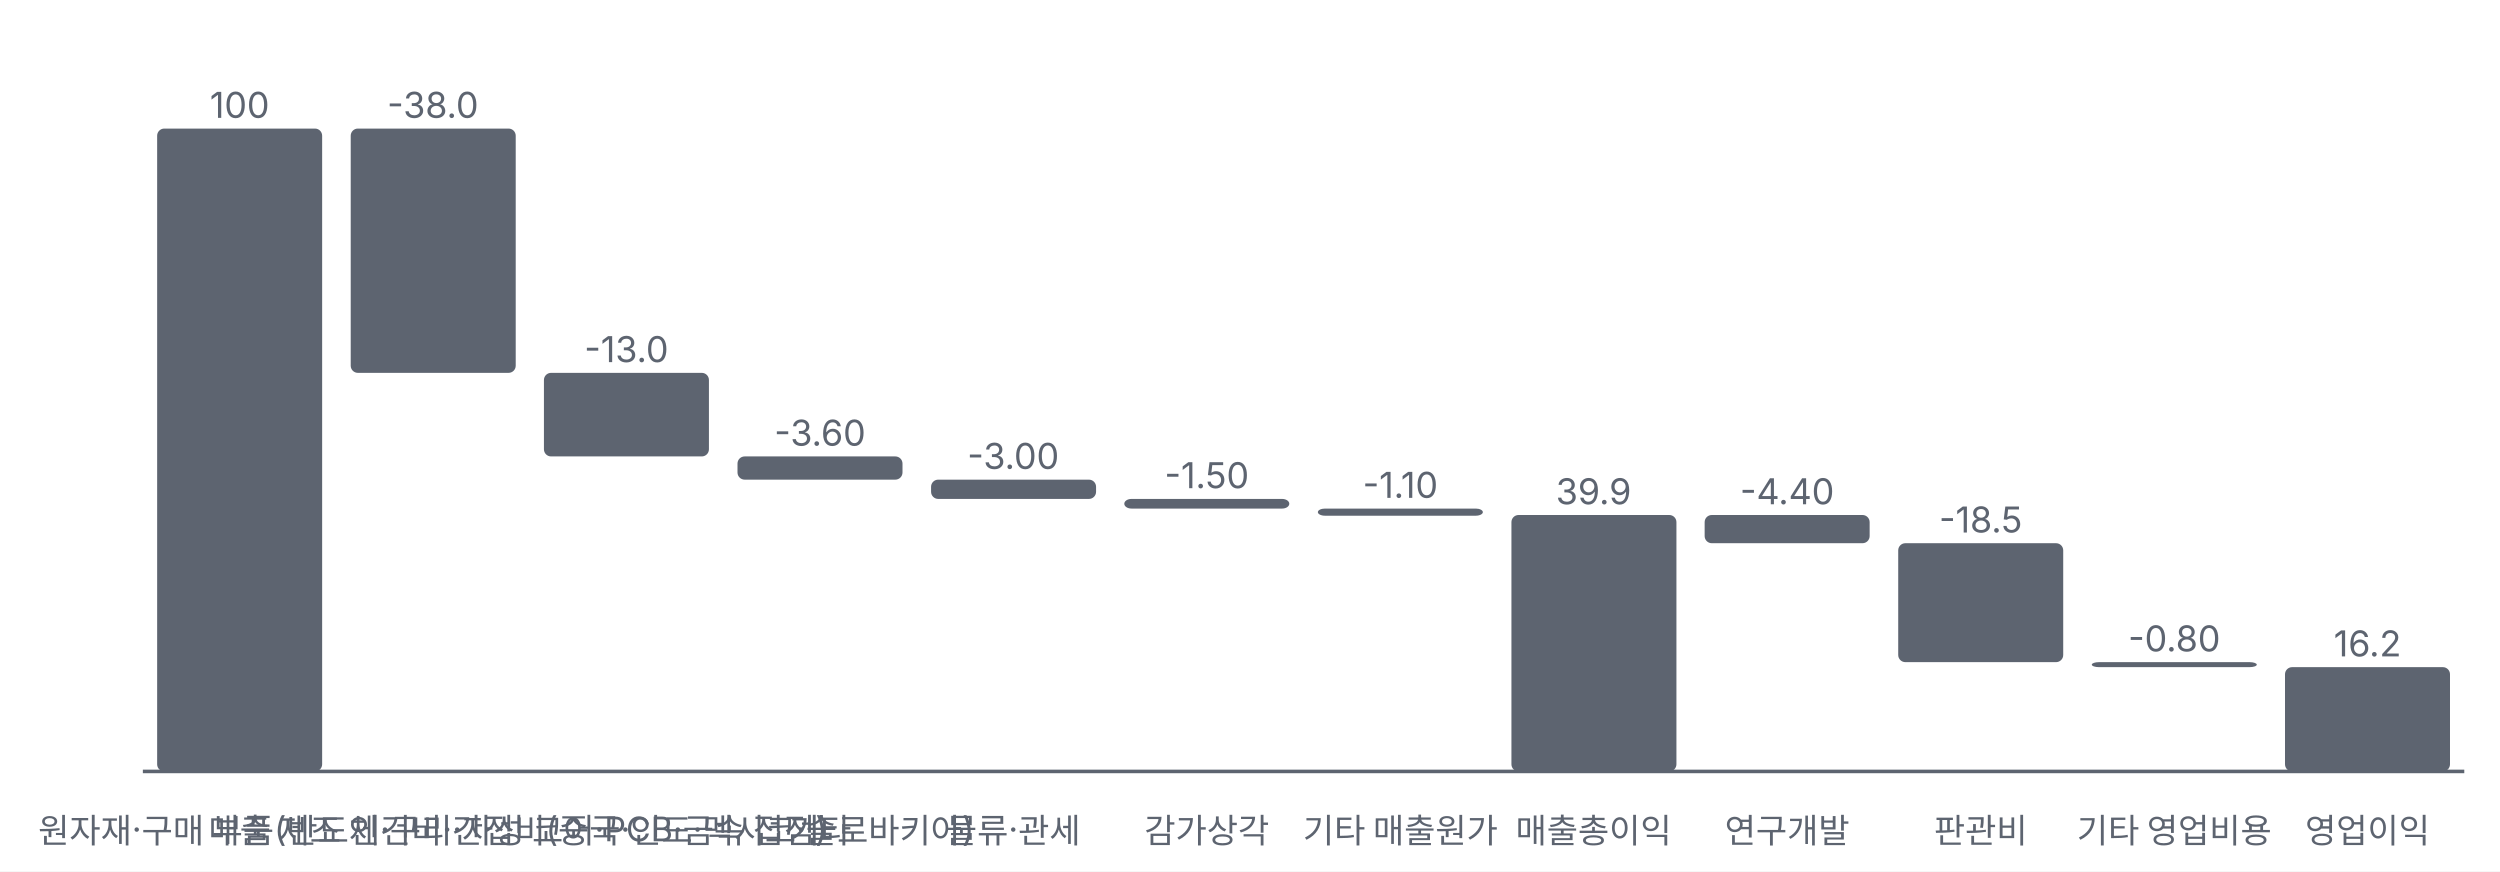
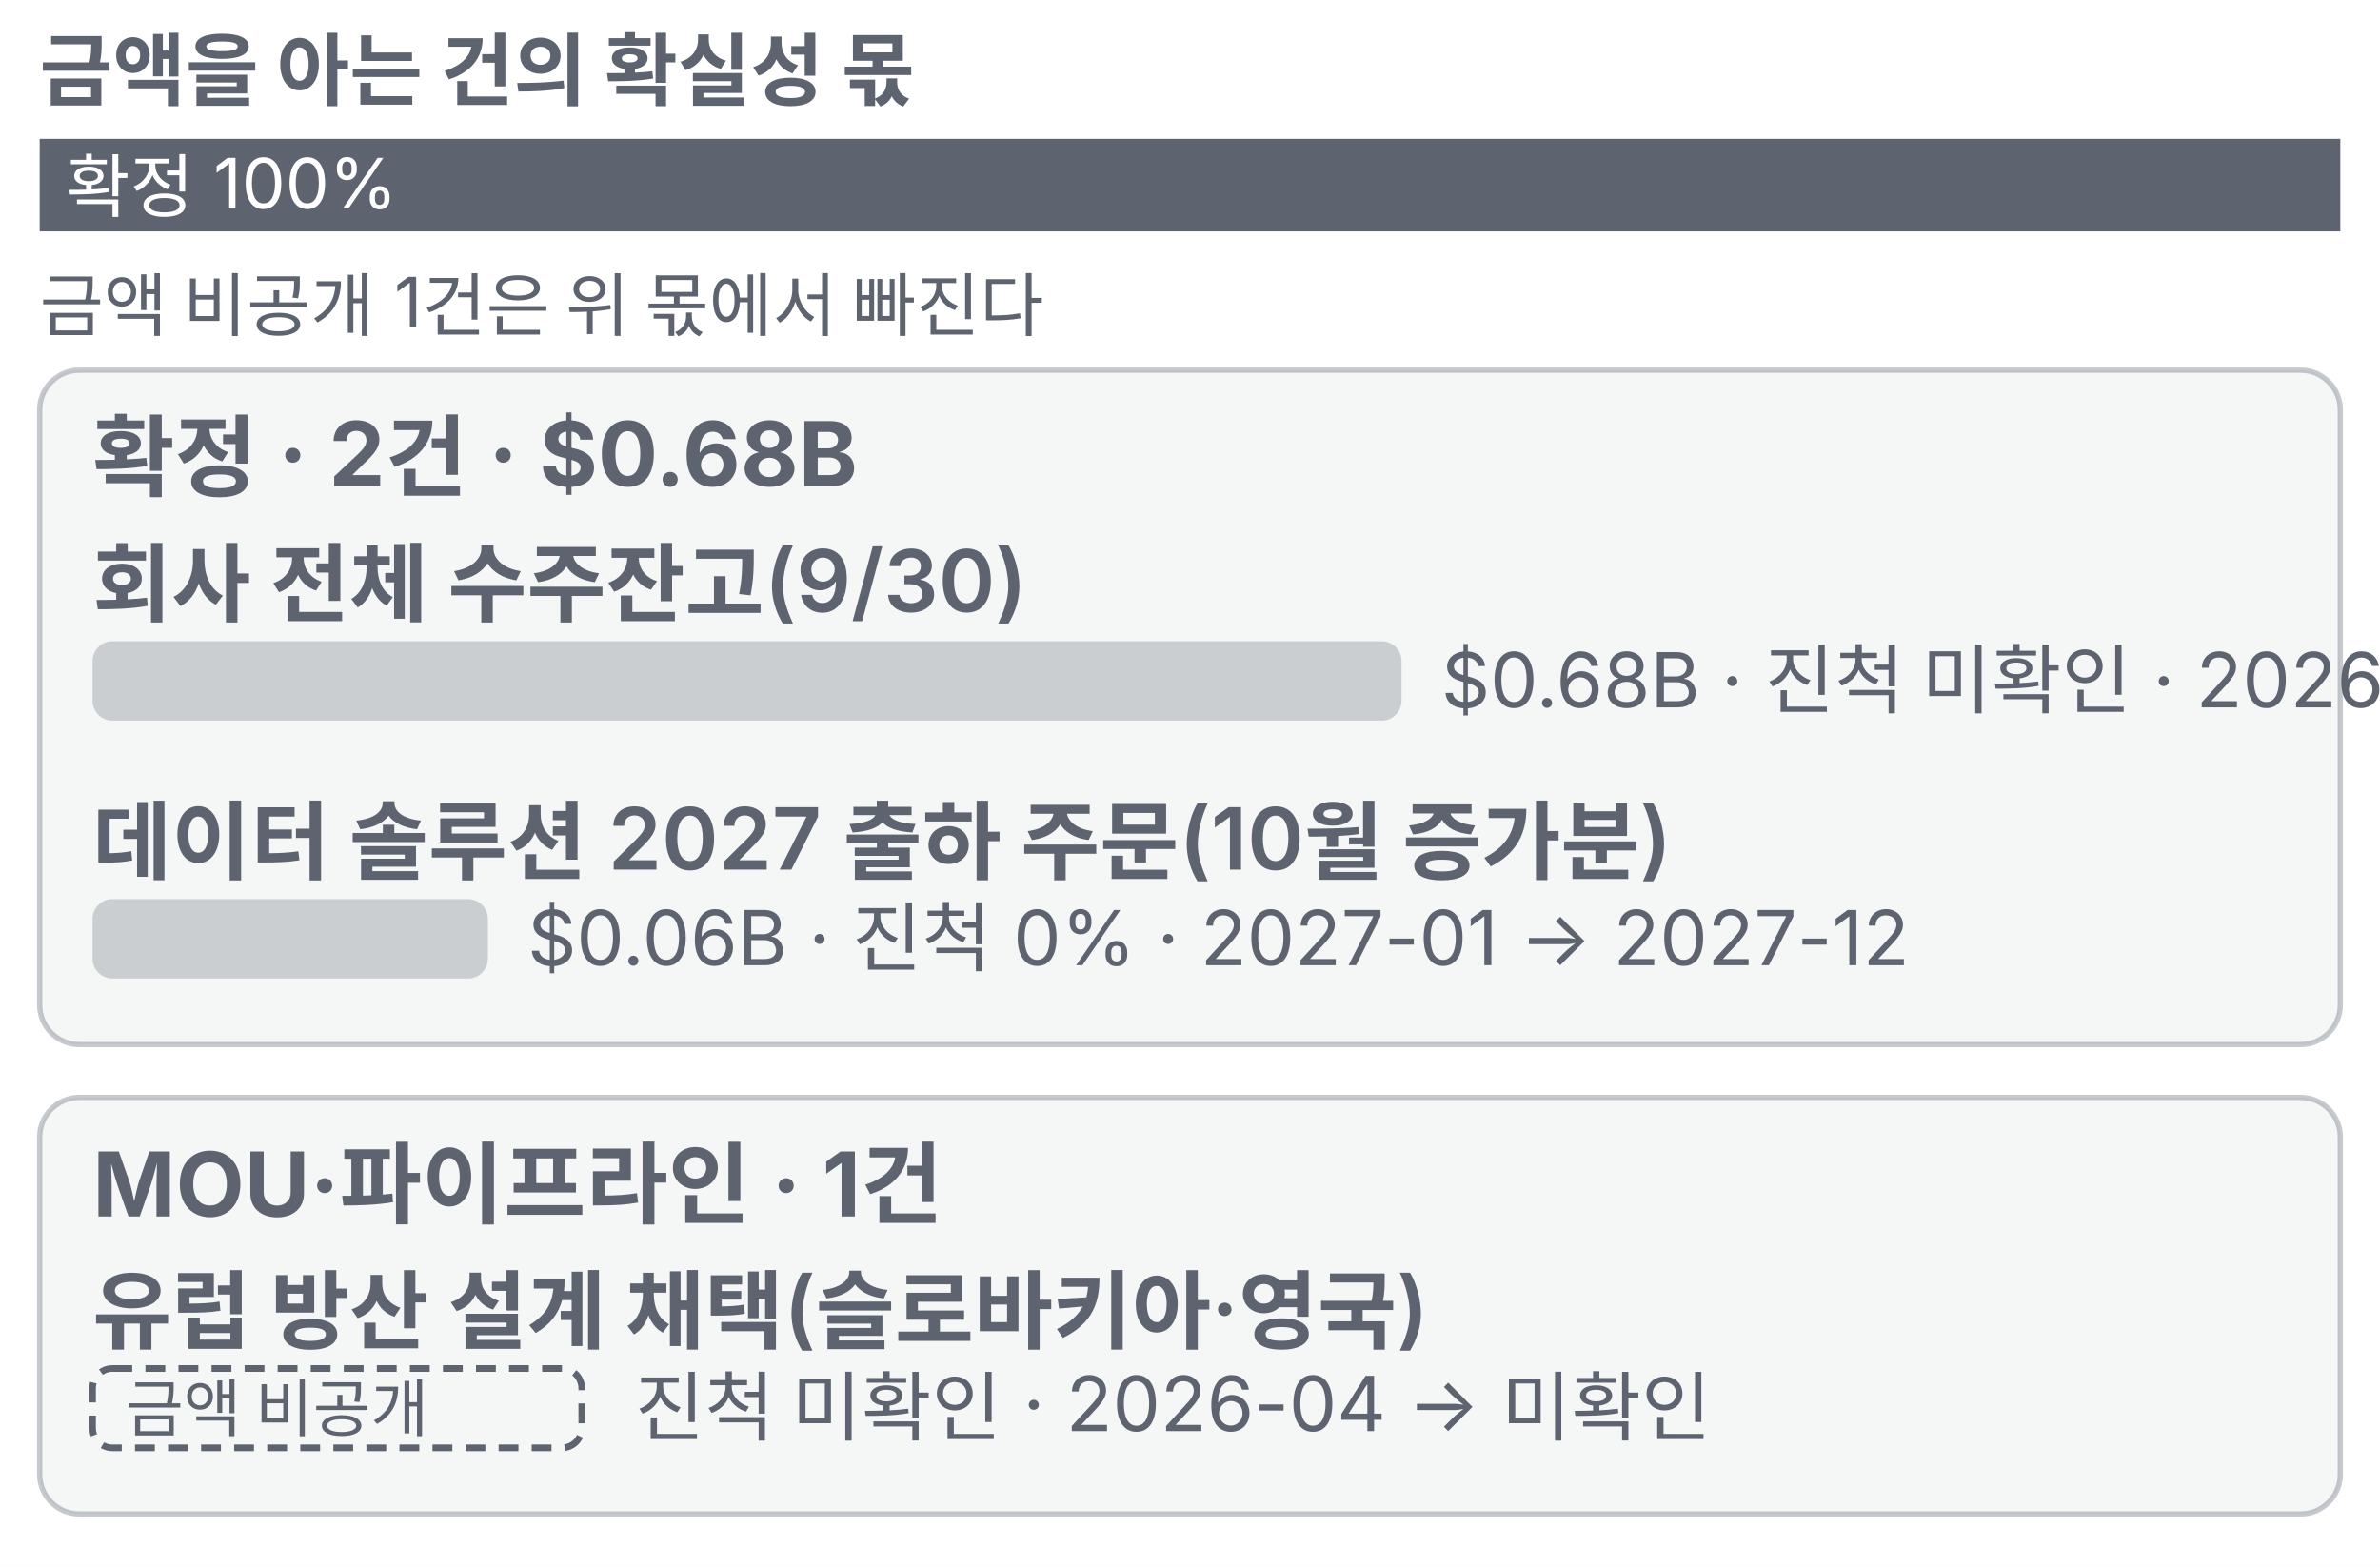
- <svg xmlns="http://www.w3.org/2000/svg" viewBox="0 0 700 244" width="700" height="244">
+ <svg xmlns="http://www.w3.org/2000/svg" viewBox="0 0 360 237" width="360" height="237">
  <style>text{fill:#5d6470;font-size:10.5px;font-family:-apple-system,'Apple SD Gothic Neo','Malgun Gothic',sans-serif}</style>
  <rect width="100%" height="100%" fill="#ffffff" />
  <g transform="translate(0,0)">
-     <line x1="40" x2="690" y1="216.0" y2="216.0" stroke="#5d6470" />
-     <g class="lp" data-n="매출" data-x="" data-v="100" data-m="">
-       <rect x="40.0" y="18.0" width="54.2" height="226.0" fill="transparent" />
-       <rect class="dot" x="44.0" y="36.0" width="46.2" height="180.0" rx="2" fill="#5d6470" />
-     </g>
-     <text x="67.1" y="33.0" text-anchor="middle" style="font-size:10px;pointer-events:none">100</text>
-     <text class="xl" data-full="매출" data-w="48.2" x="67.1" y="236.0" text-anchor="middle" style="pointer-events:none;font-size:9.5px">매출</text>
-     <g class="lp" data-n="원자재·구매 부품(반도체·구리·자성 코어·PCB·금속 접점)" data-x="" data-v="-38.0" data-m="">
-       <rect x="94.2" y="18.0" width="54.2" height="226.0" fill="transparent" />
-       <rect class="dot" x="98.2" y="36.0" width="46.2" height="68.4" rx="2" fill="#5d6470" />
-     </g>
-     <text x="121.2" y="33.0" text-anchor="middle" style="font-size:10px;pointer-events:none">-38.0</text>
-     <text class="xl" data-full="원자재·구매 부품(반도체·구리·자성 코어·PCB·금속 접점)" data-w="48.2" x="121.2" y="236.0" text-anchor="middle" style="pointer-events:none;font-size:9.5px">원자재·구매 부품(반도체·구리·자성 코어·PCB·금속 접점)</text>
-     <g class="lp" data-n="제조 인건비·간접비(중국·인도·멕시코·슬로바키아)" data-x="" data-v="-13.0" data-m="">
-       <rect x="148.3" y="18.0" width="54.2" height="226.0" fill="transparent" />
-       <rect class="dot" x="152.3" y="104.4" width="46.2" height="23.4" rx="2" fill="#5d6470" />
-     </g>
-     <text x="175.4" y="101.4" text-anchor="middle" style="font-size:10px;pointer-events:none">-13.0</text>
-     <text class="xl" data-full="제조 인건비·간접비(중국·인도·멕시코·슬로바키아)" data-w="48.2" x="175.4" y="236.0" text-anchor="middle" style="pointer-events:none;font-size:9.5px">제조 인건비·간접비(중국·인도·멕시코·슬로바키아)</text>
-     <g class="lp" data-n="기타" data-x="" data-v="-3.60" data-m="">
-       <rect x="202.5" y="18.0" width="54.2" height="226.0" fill="transparent" />
-       <rect class="dot" x="206.5" y="127.8" width="46.2" height="6.5" rx="2" fill="#5d6470" />
-     </g>
-     <text x="229.6" y="124.8" text-anchor="middle" style="font-size:10px;pointer-events:none">-3.60</text>
-     <text class="xl" data-full="기타" data-w="48.2" x="229.6" y="236.0" text-anchor="middle" style="pointer-events:none;font-size:9.5px">기타</text>
-     <g class="lp" data-n="물류·관세" data-x="" data-v="-3.00" data-m="">
-       <rect x="256.7" y="18.0" width="54.2" height="226.0" fill="transparent" />
-       <rect class="dot" x="260.7" y="134.3" width="46.2" height="5.4" rx="2" fill="#5d6470" />
-     </g>
-     <text x="283.7" y="131.3" text-anchor="middle" style="font-size:10px;pointer-events:none">-3.00</text>
-     <text class="xl" data-full="물류·관세" data-w="48.2" x="283.7" y="236.0" text-anchor="middle" style="pointer-events:none;font-size:9.5px">물류·관세</text>
-     <g class="lp" data-n="감가상각" data-x="" data-v="-1.50" data-m="">
-       <rect x="310.8" y="18.0" width="54.2" height="226.0" fill="transparent" />
-       <rect class="dot" x="314.8" y="139.7" width="46.2" height="2.7" rx="2" fill="#5d6470" />
-     </g>
-     <text x="337.9" y="136.7" text-anchor="middle" style="font-size:10px;pointer-events:none">-1.50</text>
-     <text class="xl" data-full="감가상각" data-w="48.2" x="337.9" y="236.0" text-anchor="middle" style="pointer-events:none;font-size:9.5px">감가상각</text>
-     <g class="lp" data-n="기타 매출원가" data-x="" data-v="-1.10" data-m="">
-       <rect x="365.0" y="18.0" width="54.2" height="226.0" fill="transparent" />
-       <rect class="dot" x="369.0" y="142.4" width="46.2" height="2.0" rx="2" fill="#5d6470" />
-     </g>
-     <text x="392.1" y="139.4" text-anchor="middle" style="font-size:10px;pointer-events:none">-1.10</text>
-     <text class="xl" data-full="기타 매출원가" data-w="48.2" x="392.1" y="236.0" text-anchor="middle" style="pointer-events:none;font-size:9.5px">기타 매출원가</text>
-     <g class="lp" data-n="매출총이익" data-x="" data-v="39.9" data-m="">
-       <rect x="419.2" y="18.0" width="54.2" height="226.0" fill="transparent" />
-       <rect class="dot" x="423.2" y="144.2" width="46.2" height="71.8" rx="2" fill="#5d6470" />
-     </g>
-     <text x="446.2" y="141.2" text-anchor="middle" style="font-size:10px;pointer-events:none">39.9</text>
-     <text class="xl" data-full="매출총이익" data-w="48.2" x="446.2" y="236.0" text-anchor="middle" style="pointer-events:none;font-size:9.5px">매출총이익</text>
-     <g class="lp" data-n="연구개발" data-x="" data-v="-4.40" data-m="">
-       <rect x="473.3" y="18.0" width="54.2" height="226.0" fill="transparent" />
-       <rect class="dot" x="477.3" y="144.2" width="46.2" height="7.9" rx="2" fill="#5d6470" />
-     </g>
-     <text x="500.4" y="141.2" text-anchor="middle" style="font-size:10px;pointer-events:none">-4.40</text>
-     <text class="xl" data-full="연구개발" data-w="48.2" x="500.4" y="236.0" text-anchor="middle" style="pointer-events:none;font-size:9.5px">연구개발</text>
-     <g class="lp" data-n="판관비" data-x="" data-v="-18.5" data-m="">
-       <rect x="527.5" y="18.0" width="54.2" height="226.0" fill="transparent" />
-       <rect class="dot" x="531.5" y="152.1" width="46.2" height="33.3" rx="2" fill="#5d6470" />
-     </g>
-     <text x="554.6" y="149.1" text-anchor="middle" style="font-size:10px;pointer-events:none">-18.5</text>
-     <text class="xl" data-full="판관비" data-w="48.2" x="554.6" y="236.0" text-anchor="middle" style="pointer-events:none;font-size:9.5px">판관비</text>
-     <g class="lp" data-n="기타 영업비용" data-x="" data-v="-0.80" data-m="">
-       <rect x="581.7" y="18.0" width="54.2" height="226.0" fill="transparent" />
-       <rect class="dot" x="585.7" y="185.4" width="46.2" height="1.4" rx="2" fill="#5d6470" />
-     </g>
-     <text x="608.8" y="182.4" text-anchor="middle" style="font-size:10px;pointer-events:none">-0.80</text>
-     <text class="xl" data-full="기타 영업비용" data-w="48.2" x="608.8" y="236.0" text-anchor="middle" style="pointer-events:none;font-size:9.5px">기타 영업비용</text>
-     <g class="lp" data-n="영업이익" data-x="" data-v="16.2" data-m="">
-       <rect x="635.8" y="18.0" width="54.2" height="226.0" fill="transparent" />
-       <rect class="dot" x="639.8" y="186.8" width="46.2" height="29.2" rx="2" fill="#5d6470" />
-     </g>
-     <text x="662.9" y="183.8" text-anchor="middle" style="font-size:10px;pointer-events:none">16.2</text>
-     <text class="xl" data-full="영업이익" data-w="48.2" x="662.9" y="236.0" text-anchor="middle" style="pointer-events:none;font-size:9.5px">영업이익</text>
+     <text x="6" y="15" style="fill:#5d6470;font-size:12px;font-weight:600">금액을 아는 건의 확실성 몫</text>
+     <rect x="6.0" y="21" width="348.0" height="14" fill="#5d6470" />
+     <text x="10.0" y="32" style="fill:#fff;font-size:10.5px">확정 100%</text>
+     <rect x="6" y="56" width="348" height="102" rx="6" fill="#5d6470" fill-opacity="0.06" stroke="#5d6470" stroke-opacity="0.35" stroke-width="0.8" />
+     <text x="6" y="50" style="font-size:10.5px">금액 비공개 1건은 위 몫에서 빠진다</text>
+     <text x="14" y="74" style="fill:#5d6470;font-size:13.5px;font-weight:700">확정 · 2건 · $0.68B</text>
+     <text x="14" y="93" style="fill:#5d6470;font-size:13px;font-weight:600">회사 전체 수주잔고(9/30)</text>
+     <rect x="14" y="97" width="198.0" height="12" rx="3" fill="#5d6470" fill-opacity="0.28" />
+     <text x="218.0" y="107" style="font-size:11.5px">$0.68B · 진척 미확인 · 2026-10 → 2027-12</text>
+     <text x="14" y="132" style="fill:#5d6470;font-size:13px;font-weight:600">데이터 솔루션 2027 출하 주문(10월 증가분)</text>
+     <rect x="14" y="136" width="59.8" height="12" rx="3" fill="#5d6470" fill-opacity="0.28" />
+     <rect x="6" y="166" width="348" height="63" rx="6" fill="#5d6470" fill-opacity="0.06" stroke="#5d6470" stroke-opacity="0.35" stroke-width="0.8" />
+     <text x="79.8" y="146" style="font-size:11.5px">$0.06B · 진척 0% · 2027-01 → 2027-12</text>
+     <text x="14" y="184" style="fill:#5d6470;font-size:13.5px;font-weight:700">MOU·파이프라인 · 1건</text>
+     <text x="14" y="203" style="fill:#5d6470;font-size:13px;font-weight:600">유럽 방산 설계 채택(슬로바키아·영국)</text>
+     <rect x="14" y="207" width="74" height="12" rx="3" fill="none" stroke="#5d6470" stroke-dasharray="3 2" />
+     <text x="19" y="216.5" style="font-size:9.5px">금액 비공개</text>
+     <text x="96.0" y="217" style="font-size:11.5px">진척 미확인 · 2026-04 → 미확인</text>
  </g>
</svg>
